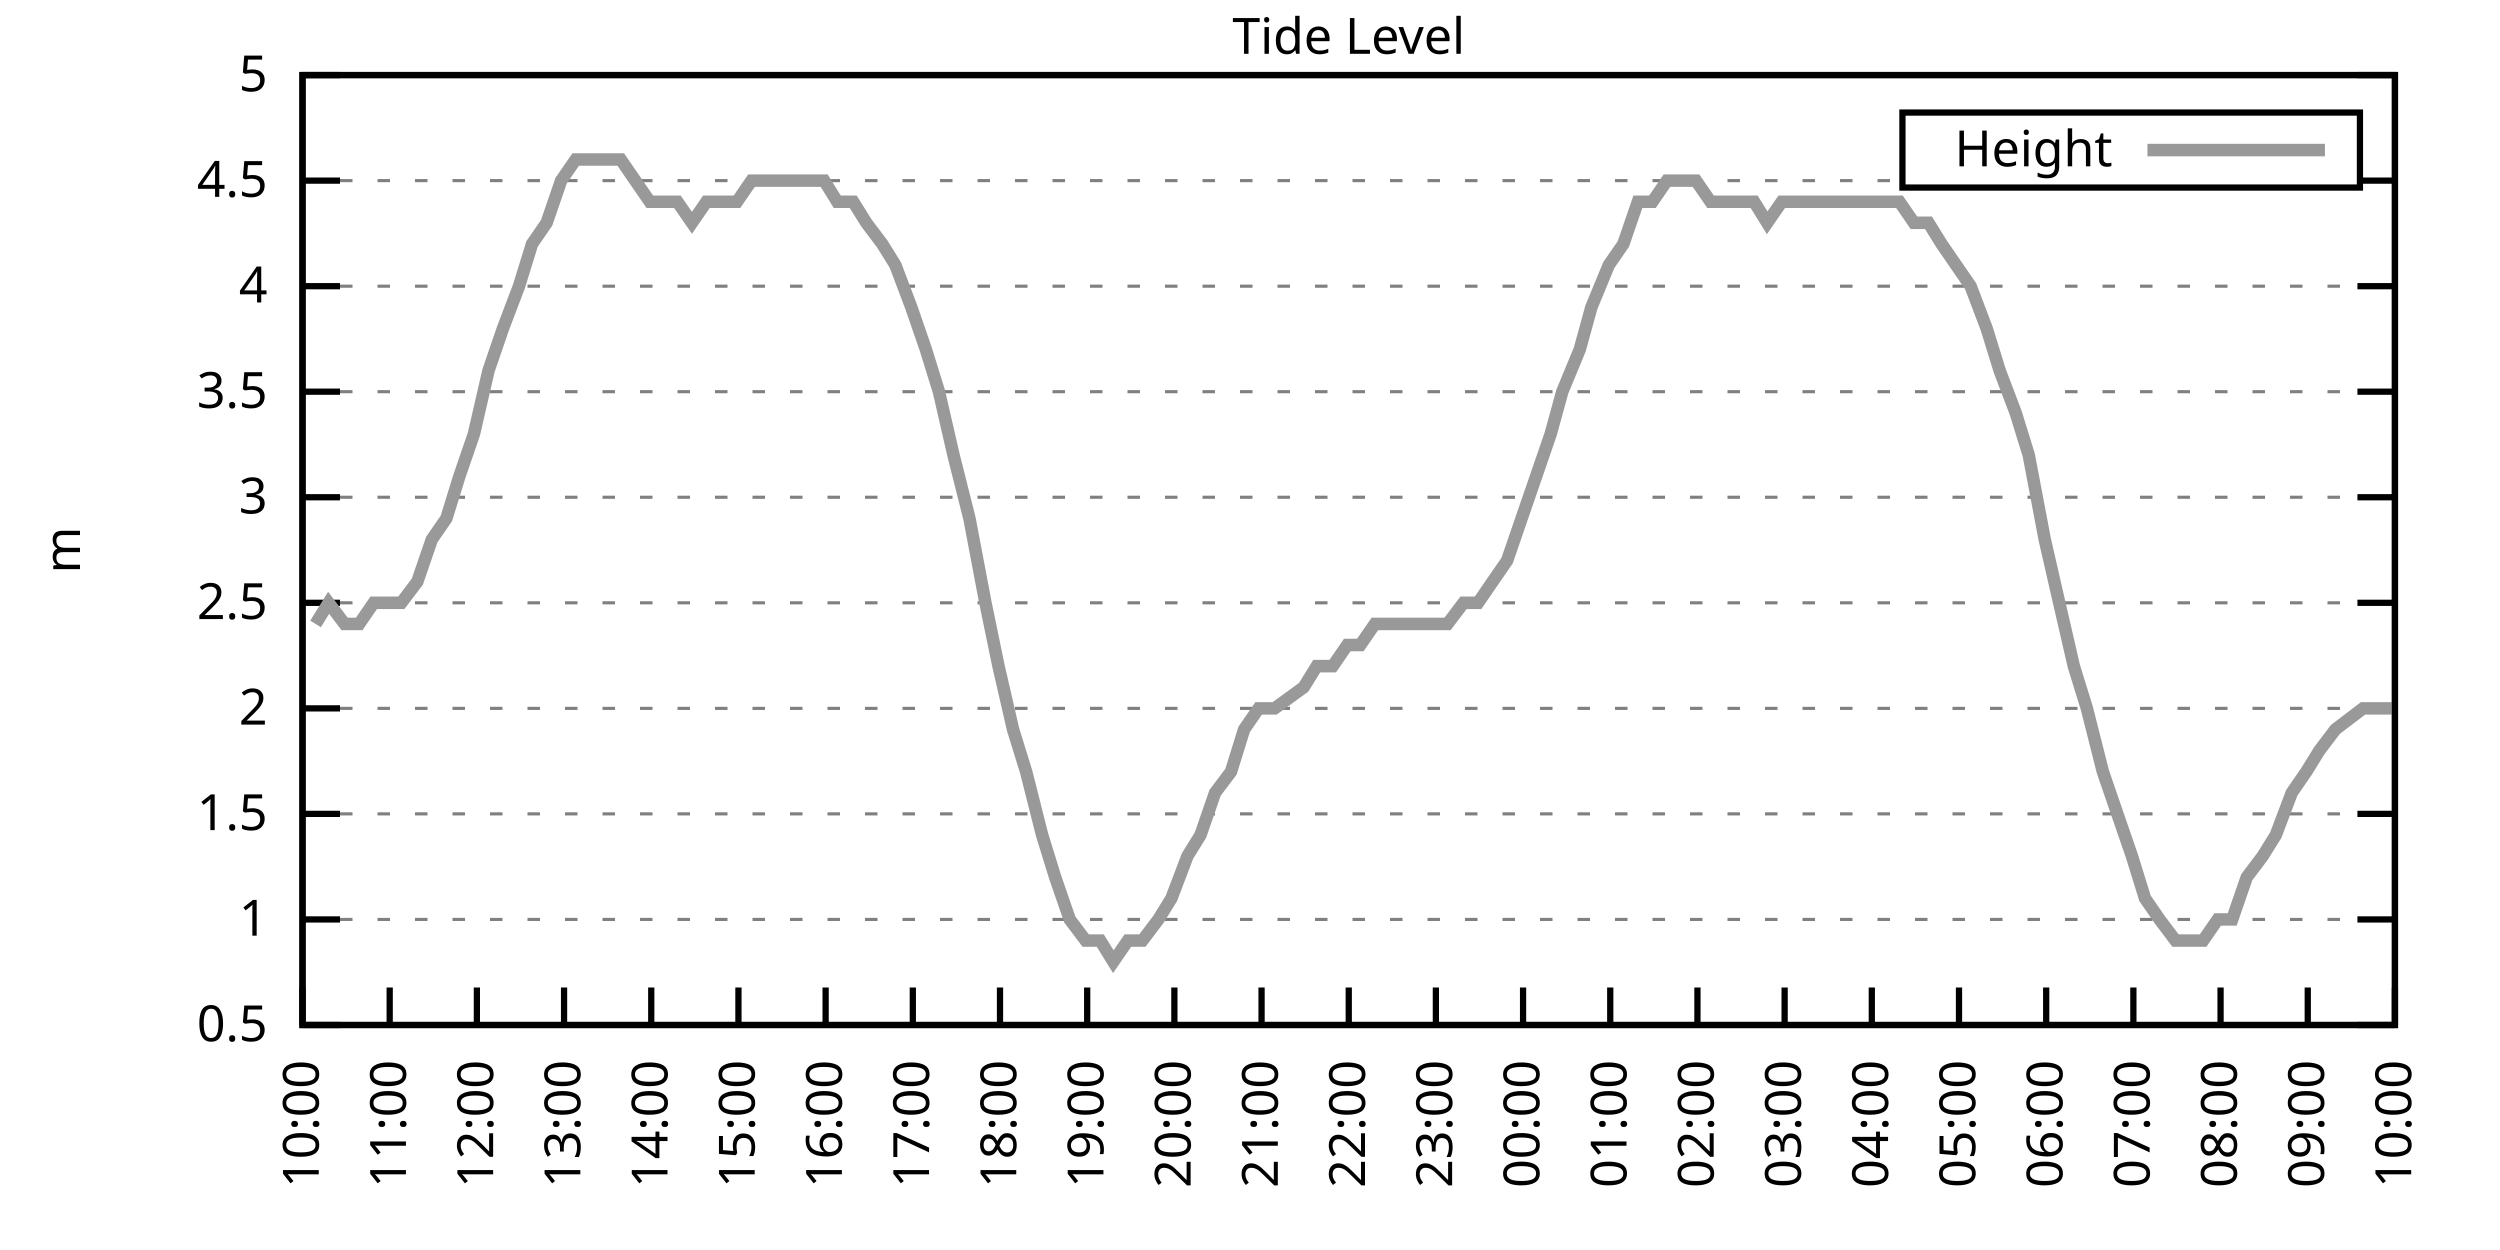
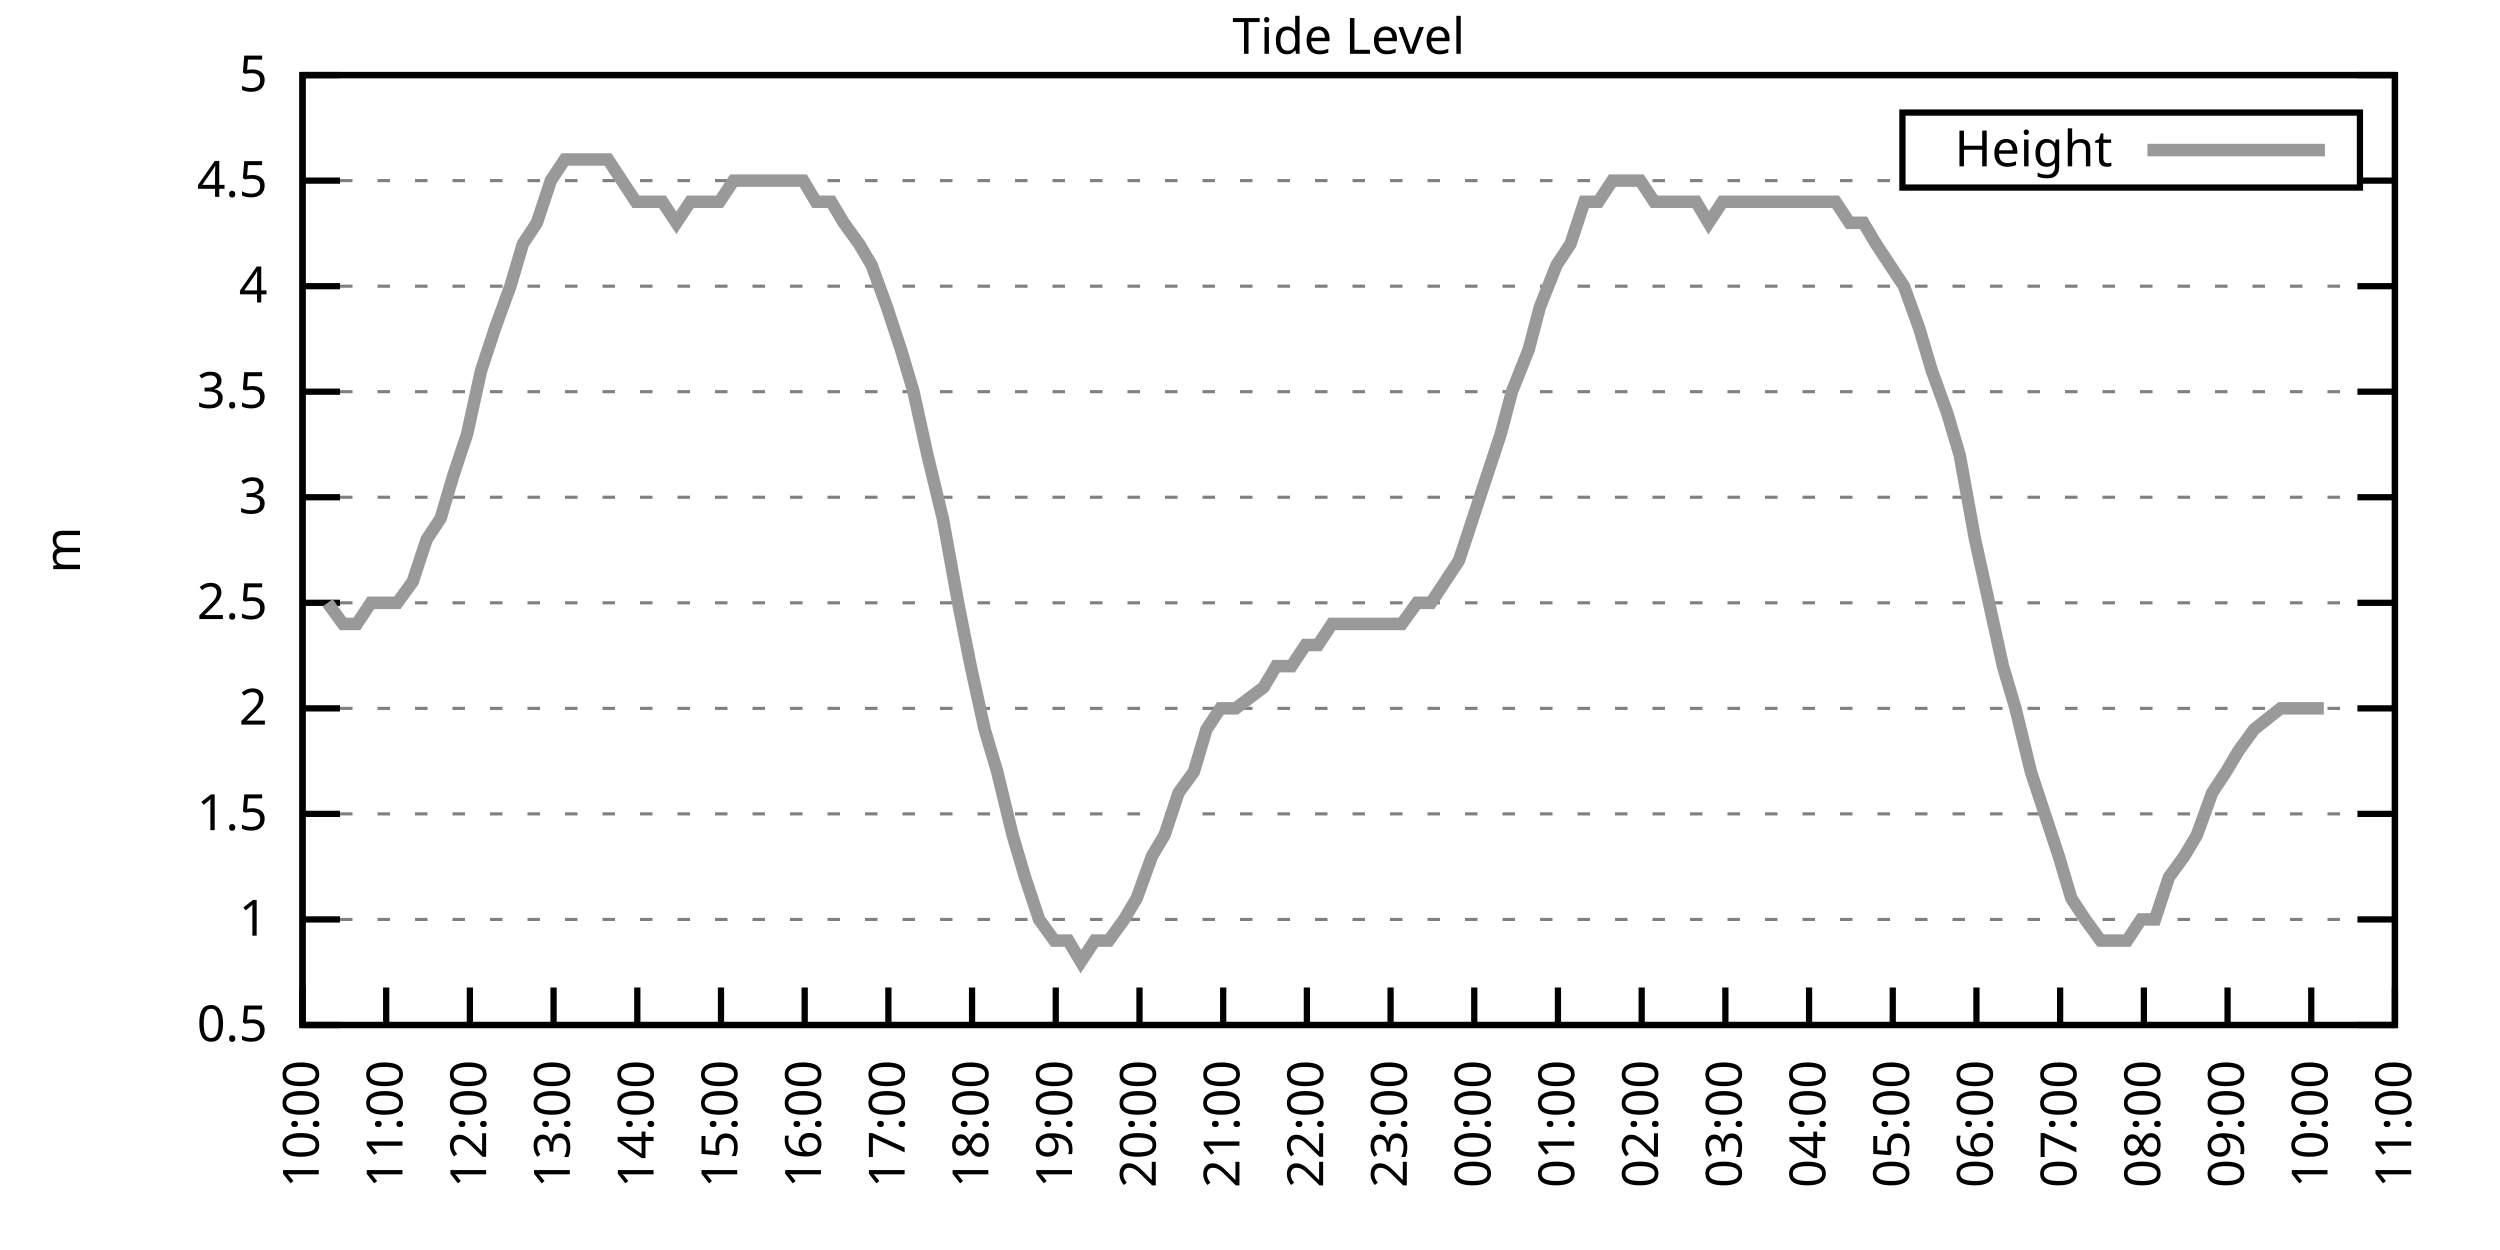
<svg xmlns="http://www.w3.org/2000/svg" xmlns:xlink="http://www.w3.org/1999/xlink" width="400" height="200" viewBox="0 0 400 200">
  <g id="gnuplot_canvas">
    <rect x="0" y="0" width="400" height="200" fill="none" />
    <defs>
      <circle id="gpDot" r="0.5" stroke-width="0.5" stroke="currentColor" />
      <path id="gpPt0" stroke-width="0.333" stroke="currentColor" d="M-1,0 h2 M0,-1 v2" />
      <path id="gpPt1" stroke-width="0.333" stroke="currentColor" d="M-1,-1 L1,1 M1,-1 L-1,1" />
      <path id="gpPt2" stroke-width="0.333" stroke="currentColor" d="M-1,0 L1,0 M0,-1 L0,1 M-1,-1 L1,1 M-1,1 L1,-1" />
      <rect id="gpPt3" stroke-width="0.333" stroke="currentColor" x="-1" y="-1" width="2" height="2" />
      <rect id="gpPt4" stroke-width="0.333" stroke="currentColor" fill="currentColor" x="-1" y="-1" width="2" height="2" />
      <circle id="gpPt5" stroke-width="0.333" stroke="currentColor" cx="0" cy="0" r="1" />
      <use xlink:href="#gpPt5" id="gpPt6" fill="currentColor" stroke="none" />
      <path id="gpPt7" stroke-width="0.333" stroke="currentColor" d="M0,-1.33 L-1.33,0.67 L1.33,0.67 z" />
      <use xlink:href="#gpPt7" id="gpPt8" fill="currentColor" stroke="none" />
      <use xlink:href="#gpPt7" id="gpPt9" stroke="currentColor" transform="rotate(180)" />
      <use xlink:href="#gpPt9" id="gpPt10" fill="currentColor" stroke="none" />
      <use xlink:href="#gpPt3" id="gpPt11" stroke="currentColor" transform="rotate(45)" />
      <use xlink:href="#gpPt11" id="gpPt12" fill="currentColor" stroke="none" />
      <path id="gpPt13" stroke-width="0.333" stroke="currentColor" d="M0,1.330 L1.265,0.411 L0.782,-1.067 L-0.782,-1.076 L-1.265,0.411 z" />
      <use xlink:href="#gpPt13" id="gpPt14" fill="currentColor" stroke="none" />
      <filter id="textbox" filterUnits="objectBoundingBox" x="0" y="0" height="1" width="1">
        <feFlood flood-color="white" flood-opacity="1" result="bgnd" />
        <feComposite in="SourceGraphic" in2="bgnd" operator="atop" />
      </filter>
      <filter id="greybox" filterUnits="objectBoundingBox" x="0" y="0" height="1" width="1">
        <feFlood flood-color="lightgrey" flood-opacity="1" result="grey" />
        <feComposite in="SourceGraphic" in2="grey" operator="atop" />
      </filter>
    </defs>
    <g fill="none" color="white" stroke="currentColor" stroke-width="1.00" stroke-linecap="butt" stroke-linejoin="miter">
</g>
    <g fill="none" color="black" stroke="currentColor" stroke-width="1.00" stroke-linecap="butt" stroke-linejoin="miter">
      <g stroke="none" shape-rendering="crispEdges">
        <polygon fill="rgb(255, 255, 255)" points="48.40,164.00 383.18,164.00 383.18,12.02 48.40,12.02 " />
      </g>
    </g>
    <g fill="none" color="black" stroke="currentColor" stroke-width="1.00" stroke-linecap="butt" stroke-linejoin="miter">
</g>
    <g fill="none" color="black" stroke="black" stroke-width="0.50" stroke-linecap="butt" stroke-linejoin="miter">
</g>
    <g fill="none" color="gray" stroke="currentColor" stroke-width="0.50" stroke-linecap="butt" stroke-linejoin="miter">
      <path stroke="gray" stroke-dasharray="2,4" class="gridline" d="M48.40,164.00 L383.19,164.00  " />
    </g>
    <g fill="none" color="gray" stroke="gray" stroke-width="1.00" stroke-linecap="butt" stroke-linejoin="miter">
</g>
    <g fill="none" color="black" stroke="currentColor" stroke-width="1.00" stroke-linecap="butt" stroke-linejoin="miter">
      <path stroke="black" d="M48.40,164.00 L54.40,164.00 M383.19,164.00 L377.19,164.00  " />
      <g transform="translate(42.80,166.60)" stroke="none" fill="black" font-family="Sans" font-size="8.00" text-anchor="end">
        <text>
          <tspan font-family="Sans"> 0.5</tspan>
        </text>
      </g>
    </g>
    <g fill="none" color="black" stroke="currentColor" stroke-width="1.00" stroke-linecap="butt" stroke-linejoin="miter">
</g>
    <g fill="none" color="black" stroke="black" stroke-width="0.50" stroke-linecap="butt" stroke-linejoin="miter">
</g>
    <g fill="none" color="gray" stroke="currentColor" stroke-width="0.50" stroke-linecap="butt" stroke-linejoin="miter">
      <path stroke="gray" stroke-dasharray="2,4" class="gridline" d="M48.40,147.11 L383.19,147.11  " />
    </g>
    <g fill="none" color="gray" stroke="gray" stroke-width="1.00" stroke-linecap="butt" stroke-linejoin="miter">
</g>
    <g fill="none" color="black" stroke="currentColor" stroke-width="1.00" stroke-linecap="butt" stroke-linejoin="miter">
      <path stroke="black" d="M48.40,147.11 L54.40,147.11 M383.19,147.11 L377.19,147.11  " />
      <g transform="translate(42.80,149.71)" stroke="none" fill="black" font-family="Sans" font-size="8.00" text-anchor="end">
        <text>
          <tspan font-family="Sans"> 1</tspan>
        </text>
      </g>
    </g>
    <g fill="none" color="black" stroke="currentColor" stroke-width="1.00" stroke-linecap="butt" stroke-linejoin="miter">
</g>
    <g fill="none" color="black" stroke="black" stroke-width="0.50" stroke-linecap="butt" stroke-linejoin="miter">
</g>
    <g fill="none" color="gray" stroke="currentColor" stroke-width="0.50" stroke-linecap="butt" stroke-linejoin="miter">
      <path stroke="gray" stroke-dasharray="2,4" class="gridline" d="M48.40,130.22 L383.19,130.22  " />
    </g>
    <g fill="none" color="gray" stroke="gray" stroke-width="1.00" stroke-linecap="butt" stroke-linejoin="miter">
</g>
    <g fill="none" color="black" stroke="currentColor" stroke-width="1.00" stroke-linecap="butt" stroke-linejoin="miter">
      <path stroke="black" d="M48.40,130.22 L54.40,130.22 M383.19,130.22 L377.19,130.22  " />
      <g transform="translate(42.80,132.82)" stroke="none" fill="black" font-family="Sans" font-size="8.00" text-anchor="end">
        <text>
          <tspan font-family="Sans"> 1.5</tspan>
        </text>
      </g>
    </g>
    <g fill="none" color="black" stroke="currentColor" stroke-width="1.00" stroke-linecap="butt" stroke-linejoin="miter">
</g>
    <g fill="none" color="black" stroke="black" stroke-width="0.50" stroke-linecap="butt" stroke-linejoin="miter">
</g>
    <g fill="none" color="gray" stroke="currentColor" stroke-width="0.50" stroke-linecap="butt" stroke-linejoin="miter">
      <path stroke="gray" stroke-dasharray="2,4" class="gridline" d="M48.40,113.34 L383.19,113.34  " />
    </g>
    <g fill="none" color="gray" stroke="gray" stroke-width="1.00" stroke-linecap="butt" stroke-linejoin="miter">
</g>
    <g fill="none" color="black" stroke="currentColor" stroke-width="1.00" stroke-linecap="butt" stroke-linejoin="miter">
      <path stroke="black" d="M48.40,113.34 L54.40,113.34 M383.19,113.34 L377.19,113.34  " />
      <g transform="translate(42.80,115.94)" stroke="none" fill="black" font-family="Sans" font-size="8.00" text-anchor="end">
        <text>
          <tspan font-family="Sans"> 2</tspan>
        </text>
      </g>
    </g>
    <g fill="none" color="black" stroke="currentColor" stroke-width="1.00" stroke-linecap="butt" stroke-linejoin="miter">
</g>
    <g fill="none" color="black" stroke="black" stroke-width="0.50" stroke-linecap="butt" stroke-linejoin="miter">
</g>
    <g fill="none" color="gray" stroke="currentColor" stroke-width="0.50" stroke-linecap="butt" stroke-linejoin="miter">
      <path stroke="gray" stroke-dasharray="2,4" class="gridline" d="M48.40,96.45 L383.19,96.45  " />
    </g>
    <g fill="none" color="gray" stroke="gray" stroke-width="1.00" stroke-linecap="butt" stroke-linejoin="miter">
</g>
    <g fill="none" color="black" stroke="currentColor" stroke-width="1.00" stroke-linecap="butt" stroke-linejoin="miter">
      <path stroke="black" d="M48.40,96.45 L54.40,96.45 M383.19,96.45 L377.19,96.45  " />
      <g transform="translate(42.80,99.05)" stroke="none" fill="black" font-family="Sans" font-size="8.00" text-anchor="end">
        <text>
          <tspan font-family="Sans"> 2.5</tspan>
        </text>
      </g>
    </g>
    <g fill="none" color="black" stroke="currentColor" stroke-width="1.00" stroke-linecap="butt" stroke-linejoin="miter">
</g>
    <g fill="none" color="black" stroke="black" stroke-width="0.50" stroke-linecap="butt" stroke-linejoin="miter">
</g>
    <g fill="none" color="gray" stroke="currentColor" stroke-width="0.50" stroke-linecap="butt" stroke-linejoin="miter">
      <path stroke="gray" stroke-dasharray="2,4" class="gridline" d="M48.40,79.56 L383.19,79.56  " />
    </g>
    <g fill="none" color="gray" stroke="gray" stroke-width="1.00" stroke-linecap="butt" stroke-linejoin="miter">
</g>
    <g fill="none" color="black" stroke="currentColor" stroke-width="1.00" stroke-linecap="butt" stroke-linejoin="miter">
      <path stroke="black" d="M48.40,79.56 L54.40,79.56 M383.19,79.56 L377.19,79.56  " />
      <g transform="translate(42.80,82.16)" stroke="none" fill="black" font-family="Sans" font-size="8.00" text-anchor="end">
        <text>
          <tspan font-family="Sans"> 3</tspan>
        </text>
      </g>
    </g>
    <g fill="none" color="black" stroke="currentColor" stroke-width="1.00" stroke-linecap="butt" stroke-linejoin="miter">
</g>
    <g fill="none" color="black" stroke="black" stroke-width="0.50" stroke-linecap="butt" stroke-linejoin="miter">
</g>
    <g fill="none" color="gray" stroke="currentColor" stroke-width="0.50" stroke-linecap="butt" stroke-linejoin="miter">
      <path stroke="gray" stroke-dasharray="2,4" class="gridline" d="M48.40,62.67 L383.19,62.67  " />
    </g>
    <g fill="none" color="gray" stroke="gray" stroke-width="1.00" stroke-linecap="butt" stroke-linejoin="miter">
</g>
    <g fill="none" color="black" stroke="currentColor" stroke-width="1.00" stroke-linecap="butt" stroke-linejoin="miter">
      <path stroke="black" d="M48.40,62.67 L54.40,62.67 M383.19,62.67 L377.19,62.67  " />
      <g transform="translate(42.80,65.27)" stroke="none" fill="black" font-family="Sans" font-size="8.00" text-anchor="end">
        <text>
          <tspan font-family="Sans"> 3.5</tspan>
        </text>
      </g>
    </g>
    <g fill="none" color="black" stroke="currentColor" stroke-width="1.00" stroke-linecap="butt" stroke-linejoin="miter">
</g>
    <g fill="none" color="black" stroke="black" stroke-width="0.50" stroke-linecap="butt" stroke-linejoin="miter">
</g>
    <g fill="none" color="gray" stroke="currentColor" stroke-width="0.50" stroke-linecap="butt" stroke-linejoin="miter">
      <path stroke="gray" stroke-dasharray="2,4" class="gridline" d="M48.40,45.79 L383.19,45.79  " />
    </g>
    <g fill="none" color="gray" stroke="gray" stroke-width="1.00" stroke-linecap="butt" stroke-linejoin="miter">
</g>
    <g fill="none" color="black" stroke="currentColor" stroke-width="1.00" stroke-linecap="butt" stroke-linejoin="miter">
      <path stroke="black" d="M48.40,45.79 L54.40,45.79 M383.19,45.79 L377.19,45.79  " />
      <g transform="translate(42.80,48.39)" stroke="none" fill="black" font-family="Sans" font-size="8.00" text-anchor="end">
        <text>
          <tspan font-family="Sans"> 4</tspan>
        </text>
      </g>
    </g>
    <g fill="none" color="black" stroke="currentColor" stroke-width="1.00" stroke-linecap="butt" stroke-linejoin="miter">
</g>
    <g fill="none" color="black" stroke="black" stroke-width="0.50" stroke-linecap="butt" stroke-linejoin="miter">
</g>
    <g fill="none" color="gray" stroke="currentColor" stroke-width="0.50" stroke-linecap="butt" stroke-linejoin="miter">
      <path stroke="gray" stroke-dasharray="2,4" class="gridline" d="M48.40,28.90 L304.39,28.90 M377.59,28.90 L383.19,28.90  " />
    </g>
    <g fill="none" color="gray" stroke="gray" stroke-width="1.00" stroke-linecap="butt" stroke-linejoin="miter">
</g>
    <g fill="none" color="black" stroke="currentColor" stroke-width="1.00" stroke-linecap="butt" stroke-linejoin="miter">
      <path stroke="black" d="M48.40,28.90 L54.40,28.90 M383.19,28.90 L377.19,28.90  " />
      <g transform="translate(42.80,31.50)" stroke="none" fill="black" font-family="Sans" font-size="8.00" text-anchor="end">
        <text>
          <tspan font-family="Sans"> 4.5</tspan>
        </text>
      </g>
    </g>
    <g fill="none" color="black" stroke="currentColor" stroke-width="1.00" stroke-linecap="butt" stroke-linejoin="miter">
</g>
    <g fill="none" color="black" stroke="black" stroke-width="0.50" stroke-linecap="butt" stroke-linejoin="miter">
</g>
    <g fill="none" color="gray" stroke="currentColor" stroke-width="0.50" stroke-linecap="butt" stroke-linejoin="miter">
      <path stroke="gray" stroke-dasharray="2,4" class="gridline" d="M48.40,12.01 L383.19,12.01  " />
    </g>
    <g fill="none" color="gray" stroke="gray" stroke-width="1.00" stroke-linecap="butt" stroke-linejoin="miter">
</g>
    <g fill="none" color="black" stroke="currentColor" stroke-width="1.00" stroke-linecap="butt" stroke-linejoin="miter">
      <path stroke="black" d="M48.40,12.01 L54.40,12.01 M383.19,12.01 L377.19,12.01  " />
      <g transform="translate(42.80,14.61)" stroke="none" fill="black" font-family="Sans" font-size="8.00" text-anchor="end">
        <text>
          <tspan font-family="Sans"> 5</tspan>
        </text>
      </g>
    </g>
    <g fill="none" color="black" stroke="currentColor" stroke-width="1.00" stroke-linecap="butt" stroke-linejoin="miter">
      <path stroke="black" d="M48.40,164.00 L48.40,158.00  " />
      <g transform="translate(51.00,169.60) rotate(270.00)" stroke="none" fill="black" font-family="Sans" font-size="8.00" text-anchor="end">
        <text>
          <tspan font-family="Sans">10:00</tspan>
        </text>
      </g>
    </g>
    <g fill="none" color="black" stroke="currentColor" stroke-width="1.00" stroke-linecap="butt" stroke-linejoin="miter">
-       <path stroke="black" d="M62.35,164.00 L62.35,158.00  " />
-       <g transform="translate(64.95,169.60) rotate(270.00)" stroke="none" fill="black" font-family="Sans" font-size="8.00" text-anchor="end">
+       <path stroke="black" d="M61.79,164.00 L61.79,158.00  " />
+       <g transform="translate(64.39,169.60) rotate(270.00)" stroke="none" fill="black" font-family="Sans" font-size="8.00" text-anchor="end">
        <text>
          <tspan font-family="Sans">11:00</tspan>
        </text>
      </g>
    </g>
    <g fill="none" color="black" stroke="currentColor" stroke-width="1.00" stroke-linecap="butt" stroke-linejoin="miter">
-       <path stroke="black" d="M76.30,164.00 L76.30,158.00  " />
-       <g transform="translate(78.90,169.60) rotate(270.00)" stroke="none" fill="black" font-family="Sans" font-size="8.00" text-anchor="end">
+       <path stroke="black" d="M75.18,164.00 L75.18,158.00  " />
+       <g transform="translate(77.78,169.60) rotate(270.00)" stroke="none" fill="black" font-family="Sans" font-size="8.00" text-anchor="end">
        <text>
          <tspan font-family="Sans">12:00</tspan>
        </text>
      </g>
    </g>
    <g fill="none" color="black" stroke="currentColor" stroke-width="1.00" stroke-linecap="butt" stroke-linejoin="miter">
-       <path stroke="black" d="M90.25,164.00 L90.25,158.00  " />
-       <g transform="translate(92.85,169.60) rotate(270.00)" stroke="none" fill="black" font-family="Sans" font-size="8.00" text-anchor="end">
+       <path stroke="black" d="M88.57,164.00 L88.57,158.00  " />
+       <g transform="translate(91.17,169.60) rotate(270.00)" stroke="none" fill="black" font-family="Sans" font-size="8.00" text-anchor="end">
        <text>
          <tspan font-family="Sans">13:00</tspan>
        </text>
      </g>
    </g>
    <g fill="none" color="black" stroke="currentColor" stroke-width="1.00" stroke-linecap="butt" stroke-linejoin="miter">
-       <path stroke="black" d="M104.20,164.00 L104.20,158.00  " />
-       <g transform="translate(106.80,169.60) rotate(270.00)" stroke="none" fill="black" font-family="Sans" font-size="8.00" text-anchor="end">
+       <path stroke="black" d="M101.97,164.00 L101.97,158.00  " />
+       <g transform="translate(104.57,169.60) rotate(270.00)" stroke="none" fill="black" font-family="Sans" font-size="8.00" text-anchor="end">
        <text>
          <tspan font-family="Sans">14:00</tspan>
        </text>
      </g>
    </g>
    <g fill="none" color="black" stroke="currentColor" stroke-width="1.00" stroke-linecap="butt" stroke-linejoin="miter">
-       <path stroke="black" d="M118.15,164.00 L118.15,158.00  " />
-       <g transform="translate(120.75,169.60) rotate(270.00)" stroke="none" fill="black" font-family="Sans" font-size="8.00" text-anchor="end">
+       <path stroke="black" d="M115.36,164.00 L115.36,158.00  " />
+       <g transform="translate(117.96,169.60) rotate(270.00)" stroke="none" fill="black" font-family="Sans" font-size="8.00" text-anchor="end">
        <text>
          <tspan font-family="Sans">15:00</tspan>
        </text>
      </g>
    </g>
    <g fill="none" color="black" stroke="currentColor" stroke-width="1.00" stroke-linecap="butt" stroke-linejoin="miter">
-       <path stroke="black" d="M132.10,164.00 L132.10,158.00  " />
-       <g transform="translate(134.70,169.60) rotate(270.00)" stroke="none" fill="black" font-family="Sans" font-size="8.00" text-anchor="end">
+       <path stroke="black" d="M128.75,164.00 L128.75,158.00  " />
+       <g transform="translate(131.35,169.60) rotate(270.00)" stroke="none" fill="black" font-family="Sans" font-size="8.00" text-anchor="end">
        <text>
          <tspan font-family="Sans">16:00</tspan>
        </text>
      </g>
    </g>
    <g fill="none" color="black" stroke="currentColor" stroke-width="1.00" stroke-linecap="butt" stroke-linejoin="miter">
-       <path stroke="black" d="M146.05,164.00 L146.05,158.00  " />
-       <g transform="translate(148.65,169.60) rotate(270.00)" stroke="none" fill="black" font-family="Sans" font-size="8.00" text-anchor="end">
+       <path stroke="black" d="M142.14,164.00 L142.14,158.00  " />
+       <g transform="translate(144.74,169.60) rotate(270.00)" stroke="none" fill="black" font-family="Sans" font-size="8.00" text-anchor="end">
        <text>
          <tspan font-family="Sans">17:00</tspan>
        </text>
      </g>
    </g>
    <g fill="none" color="black" stroke="currentColor" stroke-width="1.00" stroke-linecap="butt" stroke-linejoin="miter">
-       <path stroke="black" d="M160.00,164.00 L160.00,158.00  " />
-       <g transform="translate(162.60,169.60) rotate(270.00)" stroke="none" fill="black" font-family="Sans" font-size="8.00" text-anchor="end">
+       <path stroke="black" d="M155.53,164.00 L155.53,158.00  " />
+       <g transform="translate(158.13,169.60) rotate(270.00)" stroke="none" fill="black" font-family="Sans" font-size="8.00" text-anchor="end">
        <text>
          <tspan font-family="Sans">18:00</tspan>
        </text>
      </g>
    </g>
    <g fill="none" color="black" stroke="currentColor" stroke-width="1.00" stroke-linecap="butt" stroke-linejoin="miter">
-       <path stroke="black" d="M173.95,164.00 L173.95,158.00  " />
-       <g transform="translate(176.55,169.60) rotate(270.00)" stroke="none" fill="black" font-family="Sans" font-size="8.00" text-anchor="end">
+       <path stroke="black" d="M168.92,164.00 L168.92,158.00  " />
+       <g transform="translate(171.52,169.60) rotate(270.00)" stroke="none" fill="black" font-family="Sans" font-size="8.00" text-anchor="end">
        <text>
          <tspan font-family="Sans">19:00</tspan>
        </text>
      </g>
    </g>
    <g fill="none" color="black" stroke="currentColor" stroke-width="1.00" stroke-linecap="butt" stroke-linejoin="miter">
-       <path stroke="black" d="M187.90,164.00 L187.90,158.00  " />
-       <g transform="translate(190.50,169.60) rotate(270.00)" stroke="none" fill="black" font-family="Sans" font-size="8.00" text-anchor="end">
+       <path stroke="black" d="M182.32,164.00 L182.32,158.00  " />
+       <g transform="translate(184.92,169.60) rotate(270.00)" stroke="none" fill="black" font-family="Sans" font-size="8.00" text-anchor="end">
        <text>
          <tspan font-family="Sans">20:00</tspan>
        </text>
      </g>
    </g>
    <g fill="none" color="black" stroke="currentColor" stroke-width="1.00" stroke-linecap="butt" stroke-linejoin="miter">
-       <path stroke="black" d="M201.85,164.00 L201.85,158.00  " />
-       <g transform="translate(204.45,169.60) rotate(270.00)" stroke="none" fill="black" font-family="Sans" font-size="8.00" text-anchor="end">
+       <path stroke="black" d="M195.71,164.00 L195.71,158.00  " />
+       <g transform="translate(198.31,169.60) rotate(270.00)" stroke="none" fill="black" font-family="Sans" font-size="8.00" text-anchor="end">
        <text>
          <tspan font-family="Sans">21:00</tspan>
        </text>
      </g>
    </g>
    <g fill="none" color="black" stroke="currentColor" stroke-width="1.00" stroke-linecap="butt" stroke-linejoin="miter">
-       <path stroke="black" d="M215.80,164.00 L215.80,158.00  " />
-       <g transform="translate(218.40,169.60) rotate(270.00)" stroke="none" fill="black" font-family="Sans" font-size="8.00" text-anchor="end">
+       <path stroke="black" d="M209.10,164.00 L209.10,158.00  " />
+       <g transform="translate(211.70,169.60) rotate(270.00)" stroke="none" fill="black" font-family="Sans" font-size="8.00" text-anchor="end">
        <text>
          <tspan font-family="Sans">22:00</tspan>
        </text>
      </g>
    </g>
    <g fill="none" color="black" stroke="currentColor" stroke-width="1.00" stroke-linecap="butt" stroke-linejoin="miter">
-       <path stroke="black" d="M229.74,164.00 L229.74,158.00  " />
-       <g transform="translate(232.34,169.60) rotate(270.00)" stroke="none" fill="black" font-family="Sans" font-size="8.00" text-anchor="end">
+       <path stroke="black" d="M222.49,164.00 L222.49,158.00  " />
+       <g transform="translate(225.09,169.60) rotate(270.00)" stroke="none" fill="black" font-family="Sans" font-size="8.00" text-anchor="end">
        <text>
          <tspan font-family="Sans">23:00</tspan>
        </text>
      </g>
    </g>
    <g fill="none" color="black" stroke="currentColor" stroke-width="1.00" stroke-linecap="butt" stroke-linejoin="miter">
-       <path stroke="black" d="M243.69,164.00 L243.69,158.00  " />
-       <g transform="translate(246.29,169.60) rotate(270.00)" stroke="none" fill="black" font-family="Sans" font-size="8.00" text-anchor="end">
+       <path stroke="black" d="M235.88,164.00 L235.88,158.00  " />
+       <g transform="translate(238.48,169.60) rotate(270.00)" stroke="none" fill="black" font-family="Sans" font-size="8.00" text-anchor="end">
        <text>
          <tspan font-family="Sans">00:00</tspan>
        </text>
      </g>
    </g>
    <g fill="none" color="black" stroke="currentColor" stroke-width="1.00" stroke-linecap="butt" stroke-linejoin="miter">
-       <path stroke="black" d="M257.64,164.00 L257.64,158.00  " />
-       <g transform="translate(260.24,169.60) rotate(270.00)" stroke="none" fill="black" font-family="Sans" font-size="8.00" text-anchor="end">
+       <path stroke="black" d="M249.27,164.00 L249.27,158.00  " />
+       <g transform="translate(251.87,169.60) rotate(270.00)" stroke="none" fill="black" font-family="Sans" font-size="8.00" text-anchor="end">
        <text>
          <tspan font-family="Sans">01:00</tspan>
        </text>
      </g>
    </g>
    <g fill="none" color="black" stroke="currentColor" stroke-width="1.00" stroke-linecap="butt" stroke-linejoin="miter">
-       <path stroke="black" d="M271.59,164.00 L271.59,158.00  " />
-       <g transform="translate(274.19,169.60) rotate(270.00)" stroke="none" fill="black" font-family="Sans" font-size="8.00" text-anchor="end">
+       <path stroke="black" d="M262.67,164.00 L262.67,158.00  " />
+       <g transform="translate(265.27,169.60) rotate(270.00)" stroke="none" fill="black" font-family="Sans" font-size="8.00" text-anchor="end">
        <text>
          <tspan font-family="Sans">02:00</tspan>
        </text>
      </g>
    </g>
    <g fill="none" color="black" stroke="currentColor" stroke-width="1.00" stroke-linecap="butt" stroke-linejoin="miter">
-       <path stroke="black" d="M285.54,164.00 L285.54,158.00  " />
-       <g transform="translate(288.14,169.60) rotate(270.00)" stroke="none" fill="black" font-family="Sans" font-size="8.00" text-anchor="end">
+       <path stroke="black" d="M276.06,164.00 L276.06,158.00  " />
+       <g transform="translate(278.66,169.60) rotate(270.00)" stroke="none" fill="black" font-family="Sans" font-size="8.00" text-anchor="end">
        <text>
          <tspan font-family="Sans">03:00</tspan>
        </text>
      </g>
    </g>
    <g fill="none" color="black" stroke="currentColor" stroke-width="1.00" stroke-linecap="butt" stroke-linejoin="miter">
-       <path stroke="black" d="M299.49,164.00 L299.49,158.00  " />
-       <g transform="translate(302.09,169.60) rotate(270.00)" stroke="none" fill="black" font-family="Sans" font-size="8.00" text-anchor="end">
+       <path stroke="black" d="M289.45,164.00 L289.45,158.00  " />
+       <g transform="translate(292.05,169.60) rotate(270.00)" stroke="none" fill="black" font-family="Sans" font-size="8.00" text-anchor="end">
        <text>
          <tspan font-family="Sans">04:00</tspan>
        </text>
      </g>
    </g>
    <g fill="none" color="black" stroke="currentColor" stroke-width="1.00" stroke-linecap="butt" stroke-linejoin="miter">
-       <path stroke="black" d="M313.44,164.00 L313.44,158.00  " />
-       <g transform="translate(316.04,169.60) rotate(270.00)" stroke="none" fill="black" font-family="Sans" font-size="8.00" text-anchor="end">
+       <path stroke="black" d="M302.84,164.00 L302.84,158.00  " />
+       <g transform="translate(305.44,169.60) rotate(270.00)" stroke="none" fill="black" font-family="Sans" font-size="8.00" text-anchor="end">
        <text>
          <tspan font-family="Sans">05:00</tspan>
        </text>
      </g>
    </g>
    <g fill="none" color="black" stroke="currentColor" stroke-width="1.00" stroke-linecap="butt" stroke-linejoin="miter">
-       <path stroke="black" d="M327.39,164.00 L327.39,158.00  " />
-       <g transform="translate(329.99,169.60) rotate(270.00)" stroke="none" fill="black" font-family="Sans" font-size="8.00" text-anchor="end">
+       <path stroke="black" d="M316.23,164.00 L316.23,158.00  " />
+       <g transform="translate(318.83,169.60) rotate(270.00)" stroke="none" fill="black" font-family="Sans" font-size="8.00" text-anchor="end">
        <text>
          <tspan font-family="Sans">06:00</tspan>
        </text>
      </g>
    </g>
    <g fill="none" color="black" stroke="currentColor" stroke-width="1.00" stroke-linecap="butt" stroke-linejoin="miter">
-       <path stroke="black" d="M341.34,164.00 L341.34,158.00  " />
-       <g transform="translate(343.94,169.60) rotate(270.00)" stroke="none" fill="black" font-family="Sans" font-size="8.00" text-anchor="end">
+       <path stroke="black" d="M329.62,164.00 L329.62,158.00  " />
+       <g transform="translate(332.22,169.60) rotate(270.00)" stroke="none" fill="black" font-family="Sans" font-size="8.00" text-anchor="end">
        <text>
          <tspan font-family="Sans">07:00</tspan>
        </text>
      </g>
    </g>
    <g fill="none" color="black" stroke="currentColor" stroke-width="1.00" stroke-linecap="butt" stroke-linejoin="miter">
-       <path stroke="black" d="M355.29,164.00 L355.29,158.00  " />
-       <g transform="translate(357.89,169.60) rotate(270.00)" stroke="none" fill="black" font-family="Sans" font-size="8.00" text-anchor="end">
+       <path stroke="black" d="M343.02,164.00 L343.02,158.00  " />
+       <g transform="translate(345.62,169.60) rotate(270.00)" stroke="none" fill="black" font-family="Sans" font-size="8.00" text-anchor="end">
        <text>
          <tspan font-family="Sans">08:00</tspan>
        </text>
      </g>
    </g>
    <g fill="none" color="black" stroke="currentColor" stroke-width="1.00" stroke-linecap="butt" stroke-linejoin="miter">
-       <path stroke="black" d="M369.24,164.00 L369.24,158.00  " />
-       <g transform="translate(371.84,169.60) rotate(270.00)" stroke="none" fill="black" font-family="Sans" font-size="8.00" text-anchor="end">
+       <path stroke="black" d="M356.41,164.00 L356.41,158.00  " />
+       <g transform="translate(359.01,169.60) rotate(270.00)" stroke="none" fill="black" font-family="Sans" font-size="8.00" text-anchor="end">
        <text>
          <tspan font-family="Sans">09:00</tspan>
+         </text>
+       </g>
+     </g>
+     <g fill="none" color="black" stroke="currentColor" stroke-width="1.00" stroke-linecap="butt" stroke-linejoin="miter">
+       <path stroke="black" d="M369.80,164.00 L369.80,158.00  " />
+       <g transform="translate(372.40,169.60) rotate(270.00)" stroke="none" fill="black" font-family="Sans" font-size="8.00" text-anchor="end">
+         <text>
+           <tspan font-family="Sans">10:00</tspan>
        </text>
      </g>
    </g>
    <g fill="none" color="black" stroke="currentColor" stroke-width="1.00" stroke-linecap="butt" stroke-linejoin="miter">
      <path stroke="black" d="M383.19,164.00 L383.19,158.00  " />
      <g transform="translate(385.79,169.60) rotate(270.00)" stroke="none" fill="black" font-family="Sans" font-size="8.00" text-anchor="end">
        <text>
-           <tspan font-family="Sans">10:00</tspan>
+           <tspan font-family="Sans">11:00</tspan>
        </text>
      </g>
    </g>
    <g fill="none" color="black" stroke="currentColor" stroke-width="1.00" stroke-linecap="butt" stroke-linejoin="miter">
</g>
    <g fill="none" color="black" stroke="currentColor" stroke-width="1.00" stroke-linecap="butt" stroke-linejoin="miter">
      <path stroke="black" d="M48.40,12.01 L48.40,164.00 L383.19,164.00 L383.19,12.01 L48.40,12.01 Z  " />
    </g>
    <g fill="none" color="black" stroke="currentColor" stroke-width="1.00" stroke-linecap="butt" stroke-linejoin="miter">
</g>
    <g fill="none" color="black" stroke="currentColor" stroke-width="1.00" stroke-linecap="butt" stroke-linejoin="miter">
      <path stroke="black" d="M304.39,30.01 L304.39,18.01 L377.59,18.01 L377.59,30.01 L304.39,30.01 Z  " />
    </g>
    <g id="Tide_level_plot_1">
      <g fill="none" color="white" stroke="black" stroke-width="2.00" stroke-linecap="butt" stroke-linejoin="miter">
</g>
      <g fill="none" color="black" stroke="currentColor" stroke-width="2.00" stroke-linecap="butt" stroke-linejoin="miter">
        <g transform="translate(337.99,26.61)" stroke="none" fill="black" font-family="Sans" font-size="8.00" text-anchor="end">
          <text>
            <tspan font-family="Sans">Height</tspan>
          </text>
        </g>
      </g>
      <g fill="none" color="black" stroke="currentColor" stroke-width="2.00" stroke-linecap="butt" stroke-linejoin="miter">
-         <path stroke="rgb(153, 153, 153)" d="M343.59,24.01 L371.99,24.01 M50.49,99.83 L52.58,96.45 L55.14,99.83 L57.47,99.83 L59.79,96.45 L62.12,96.45   L64.21,96.45 L66.77,93.07 L69.09,86.32 L71.42,82.94 L73.51,76.18 L75.83,69.43 L78.16,59.30 L80.48,52.54   L83.04,45.79 L85.13,39.03 L87.46,35.65 L89.78,28.90 L92.11,25.52 L94.67,25.52 L96.76,25.52 L99.32,25.52   L101.64,28.90 L103.97,32.28 L106.06,32.28 L108.38,32.28 L110.71,35.65 L113.03,32.28 L115.59,32.28 L117.92,32.28   L120.24,28.90 L122.33,28.90 L124.89,28.90 L127.22,28.90 L129.31,28.90 L131.87,28.90 L133.96,32.28 L136.51,32.28   L138.61,35.65 L141.16,39.03 L143.26,42.41 L145.81,49.16 L148.14,55.92 L150.23,62.67 L152.56,72.81 L155.11,82.94   L157.67,96.45 L159.76,106.58 L162.09,116.71 L164.18,123.47 L166.74,133.60 L168.83,140.36 L171.16,147.11 L173.71,150.49   L176.04,150.49 L178.13,153.87 L180.46,150.49 L182.78,150.49 L185.34,147.11 L187.43,143.73 L189.99,136.98 L192.08,133.60   L194.41,126.85 L196.96,123.47 L199.06,116.71 L201.38,113.34 L203.94,113.34 L208.59,109.96 L210.68,106.58 L213.24,106.58   L215.56,103.20 L217.65,103.20 L219.98,99.83 L222.54,99.83 L224.86,99.83 L226.95,99.83 L229.51,99.83 L231.60,99.83   L234.16,96.45 L236.49,96.45 L238.81,93.07 L241.14,89.69 L243.46,82.94 L245.79,76.18 L248.11,69.43 L249.97,62.67   L252.76,55.92 L254.62,49.16 L257.41,42.41 L259.74,39.03 L262.06,32.28 L264.39,32.28 L266.71,28.90 L269.04,28.90   L271.36,28.90 L273.69,32.28 L276.01,32.28 L278.10,32.28 L280.66,32.28 L282.75,35.65 L285.08,32.28 L287.17,32.28   L289.96,32.28 L292.29,32.28 L294.61,32.28 L296.94,32.28 L299.03,32.28 L301.35,32.28 L303.91,32.28 L306.23,35.65   L308.56,35.65 L310.65,39.03 L315.30,45.79 L317.86,52.54 L319.95,59.30 L322.51,66.05 L324.60,72.81 L327.16,86.32   L329.48,96.45 L331.81,106.58 L333.90,113.34 L336.46,123.47 L338.78,130.22 L341.11,136.98 L343.20,143.73 L345.53,147.11   L348.08,150.49 L350.18,150.49 L352.50,150.49 L354.83,147.11 L357.15,147.11 L359.48,140.36 L362.03,136.98 L364.13,133.60   L366.68,126.85 L369.01,123.47 L371.10,120.09 L373.66,116.71 L378.08,113.34 L380.63,113.34 L382.96,113.34  " />
+         <path stroke="rgb(153, 153, 153)" d="M343.59,24.01 L371.99,24.01 M52.42,96.45 L54.87,99.83 L57.10,99.83 L59.34,96.45 L61.57,96.45 L63.58,96.45   L66.03,93.07 L68.26,86.32 L70.50,82.94 L72.50,76.18 L74.74,69.43 L76.97,59.30 L79.20,52.54 L81.66,45.79   L83.66,39.03 L85.90,35.65 L88.13,28.90 L90.36,25.52 L92.82,25.52 L94.82,25.52 L97.28,25.52 L99.51,28.90   L101.74,32.28 L103.75,32.28 L105.98,32.28 L108.22,35.65 L110.45,32.28 L112.90,32.28 L115.13,32.28 L117.37,28.90   L119.38,28.90 L121.83,28.90 L124.06,28.90 L126.07,28.90 L128.53,28.90 L130.54,32.28 L132.99,32.28 L135.00,35.65   L137.45,39.03 L139.46,42.41 L141.92,49.16 L144.15,55.92 L146.16,62.67 L148.39,72.81 L150.85,82.94 L153.30,96.45   L155.31,106.58 L157.54,116.71 L159.55,123.47 L162.01,133.60 L164.01,140.36 L166.25,147.11 L168.70,150.49 L170.93,150.49   L172.94,153.87 L175.17,150.49 L177.41,150.49 L179.86,147.11 L181.87,143.73 L184.32,136.98 L186.33,133.60 L188.57,126.85   L191.02,123.47 L193.03,116.71 L195.26,113.34 L197.72,113.34 L202.18,109.96 L204.19,106.58 L206.64,106.58 L208.88,103.20   L210.88,103.20 L213.12,99.83 L215.57,99.83 L217.80,99.83 L219.81,99.83 L222.27,99.83 L224.28,99.83 L226.73,96.45   L228.96,96.45 L231.20,93.07 L233.43,89.69 L235.66,82.94 L237.89,76.18 L240.12,69.43 L241.91,62.67 L244.59,55.92   L246.37,49.16 L249.05,42.41 L251.28,39.03 L253.51,32.28 L255.75,32.28 L257.98,28.90 L260.21,28.90 L262.44,28.90   L264.67,32.28 L266.91,32.28 L268.92,32.28 L271.37,32.28 L273.38,35.65 L275.61,32.28 L277.62,32.28 L280.30,32.28   L282.53,32.28 L284.76,32.28 L286.99,32.28 L289.00,32.28 L291.23,32.28 L293.69,32.28 L295.92,35.65 L298.15,35.65   L300.16,39.03 L304.63,45.79 L307.08,52.54 L309.09,59.30 L311.54,66.05 L313.55,72.81 L316.01,86.32 L318.24,96.45   L320.47,106.58 L322.48,113.34 L324.94,123.47 L327.17,130.22 L329.40,136.98 L331.41,143.73 L333.64,147.11 L336.10,150.49   L338.10,150.49 L340.34,150.49 L342.57,147.11 L344.80,147.11 L347.03,140.36 L349.49,136.98 L351.50,133.60 L353.95,126.85   L356.18,123.47 L358.19,120.09 L360.65,116.71 L364.89,113.34 L367.34,113.34 L369.58,113.34 L371.81,113.34  " />
      </g>
    </g>
    <g fill="none" color="black" stroke="currentColor" stroke-width="2.00" stroke-linecap="butt" stroke-linejoin="miter">
</g>
    <g fill="none" color="black" stroke="black" stroke-width="1.00" stroke-linecap="butt" stroke-linejoin="miter">
</g>
    <g fill="none" color="black" stroke="currentColor" stroke-width="1.00" stroke-linecap="butt" stroke-linejoin="miter">
      <path stroke="black" d="M48.40,12.01 L48.40,164.00 L383.19,164.00 L383.19,12.01 L48.40,12.01 Z  " />
      <g transform="translate(12.80,88.01) rotate(270.00)" stroke="none" fill="black" font-family="Sans" font-size="8.00" text-anchor="middle">
        <text>
          <tspan font-family="Sans">m</tspan>
        </text>
      </g>
    </g>
    <g fill="none" color="black" stroke="currentColor" stroke-width="1.00" stroke-linecap="butt" stroke-linejoin="miter">
</g>
    <g fill="none" color="black" stroke="currentColor" stroke-width="1.00" stroke-linecap="butt" stroke-linejoin="miter">
      <g transform="translate(215.79,8.61)" stroke="none" fill="black" font-family="Sans" font-size="8.00" text-anchor="middle">
        <text>
          <tspan font-family="Sans">Tide Level</tspan>
        </text>
      </g>
    </g>
    <g fill="none" color="black" stroke="currentColor" stroke-width="1.00" stroke-linecap="butt" stroke-linejoin="miter">
</g>
  </g>
</svg>
